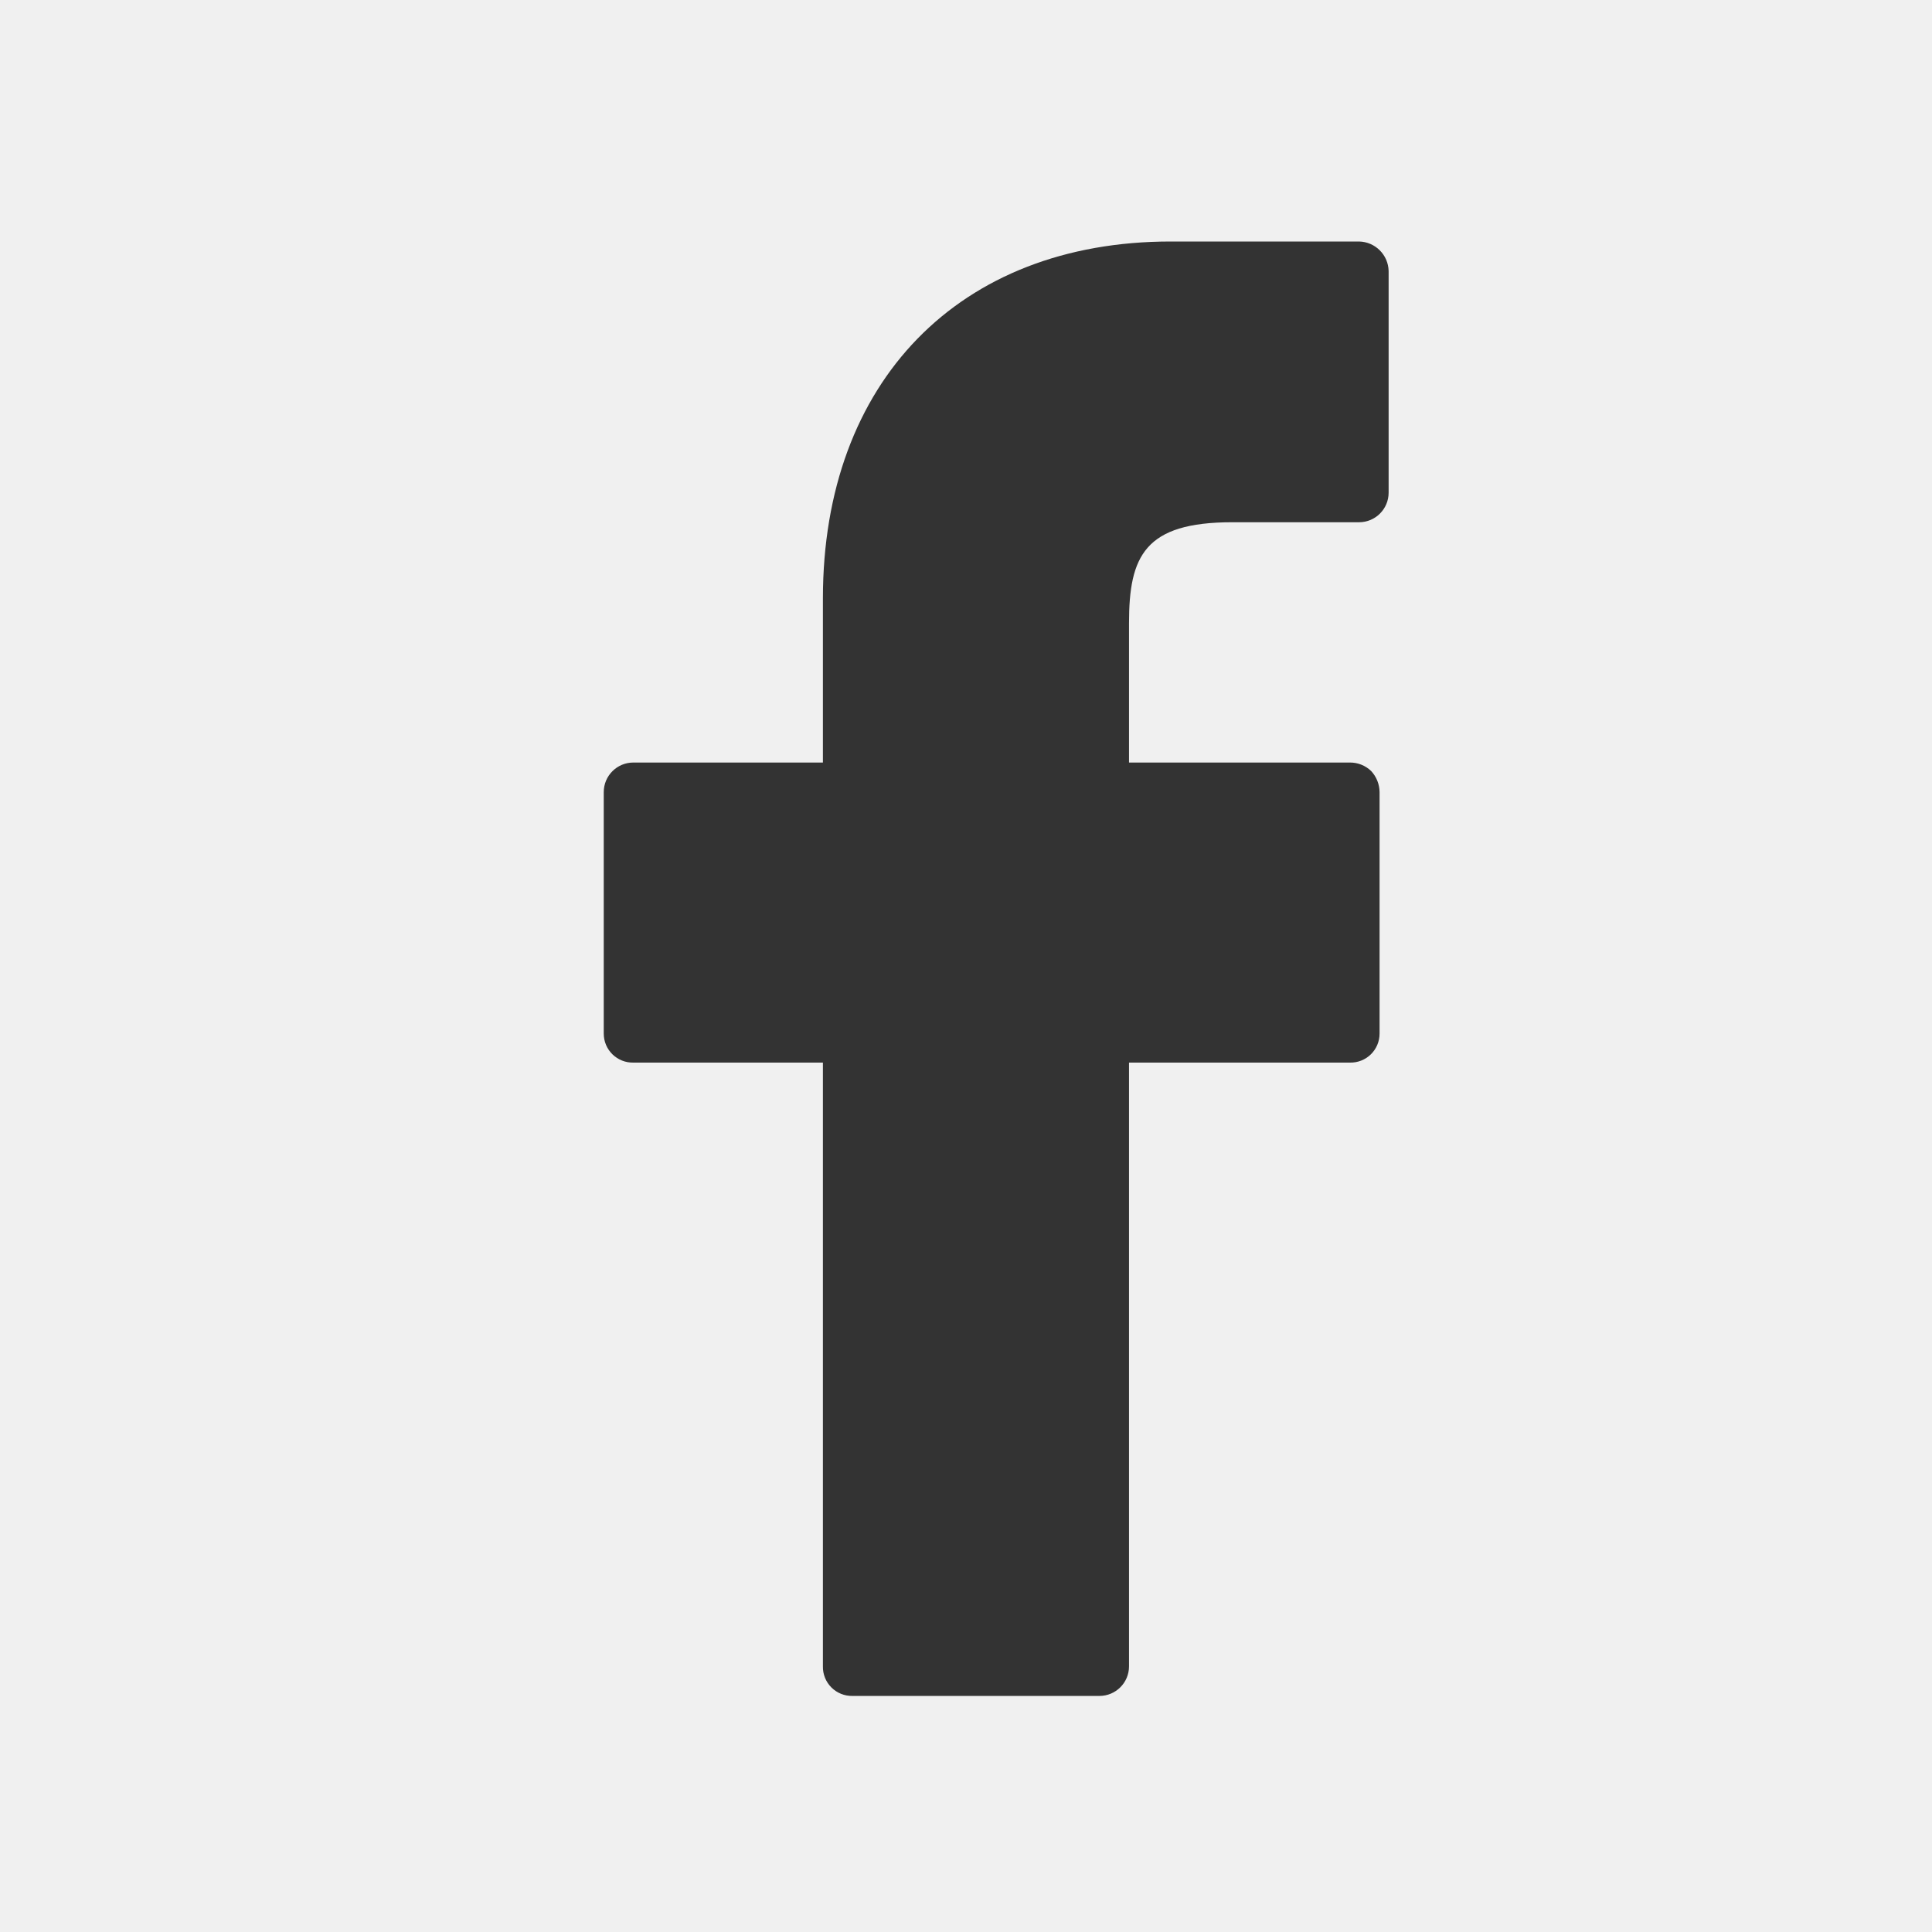
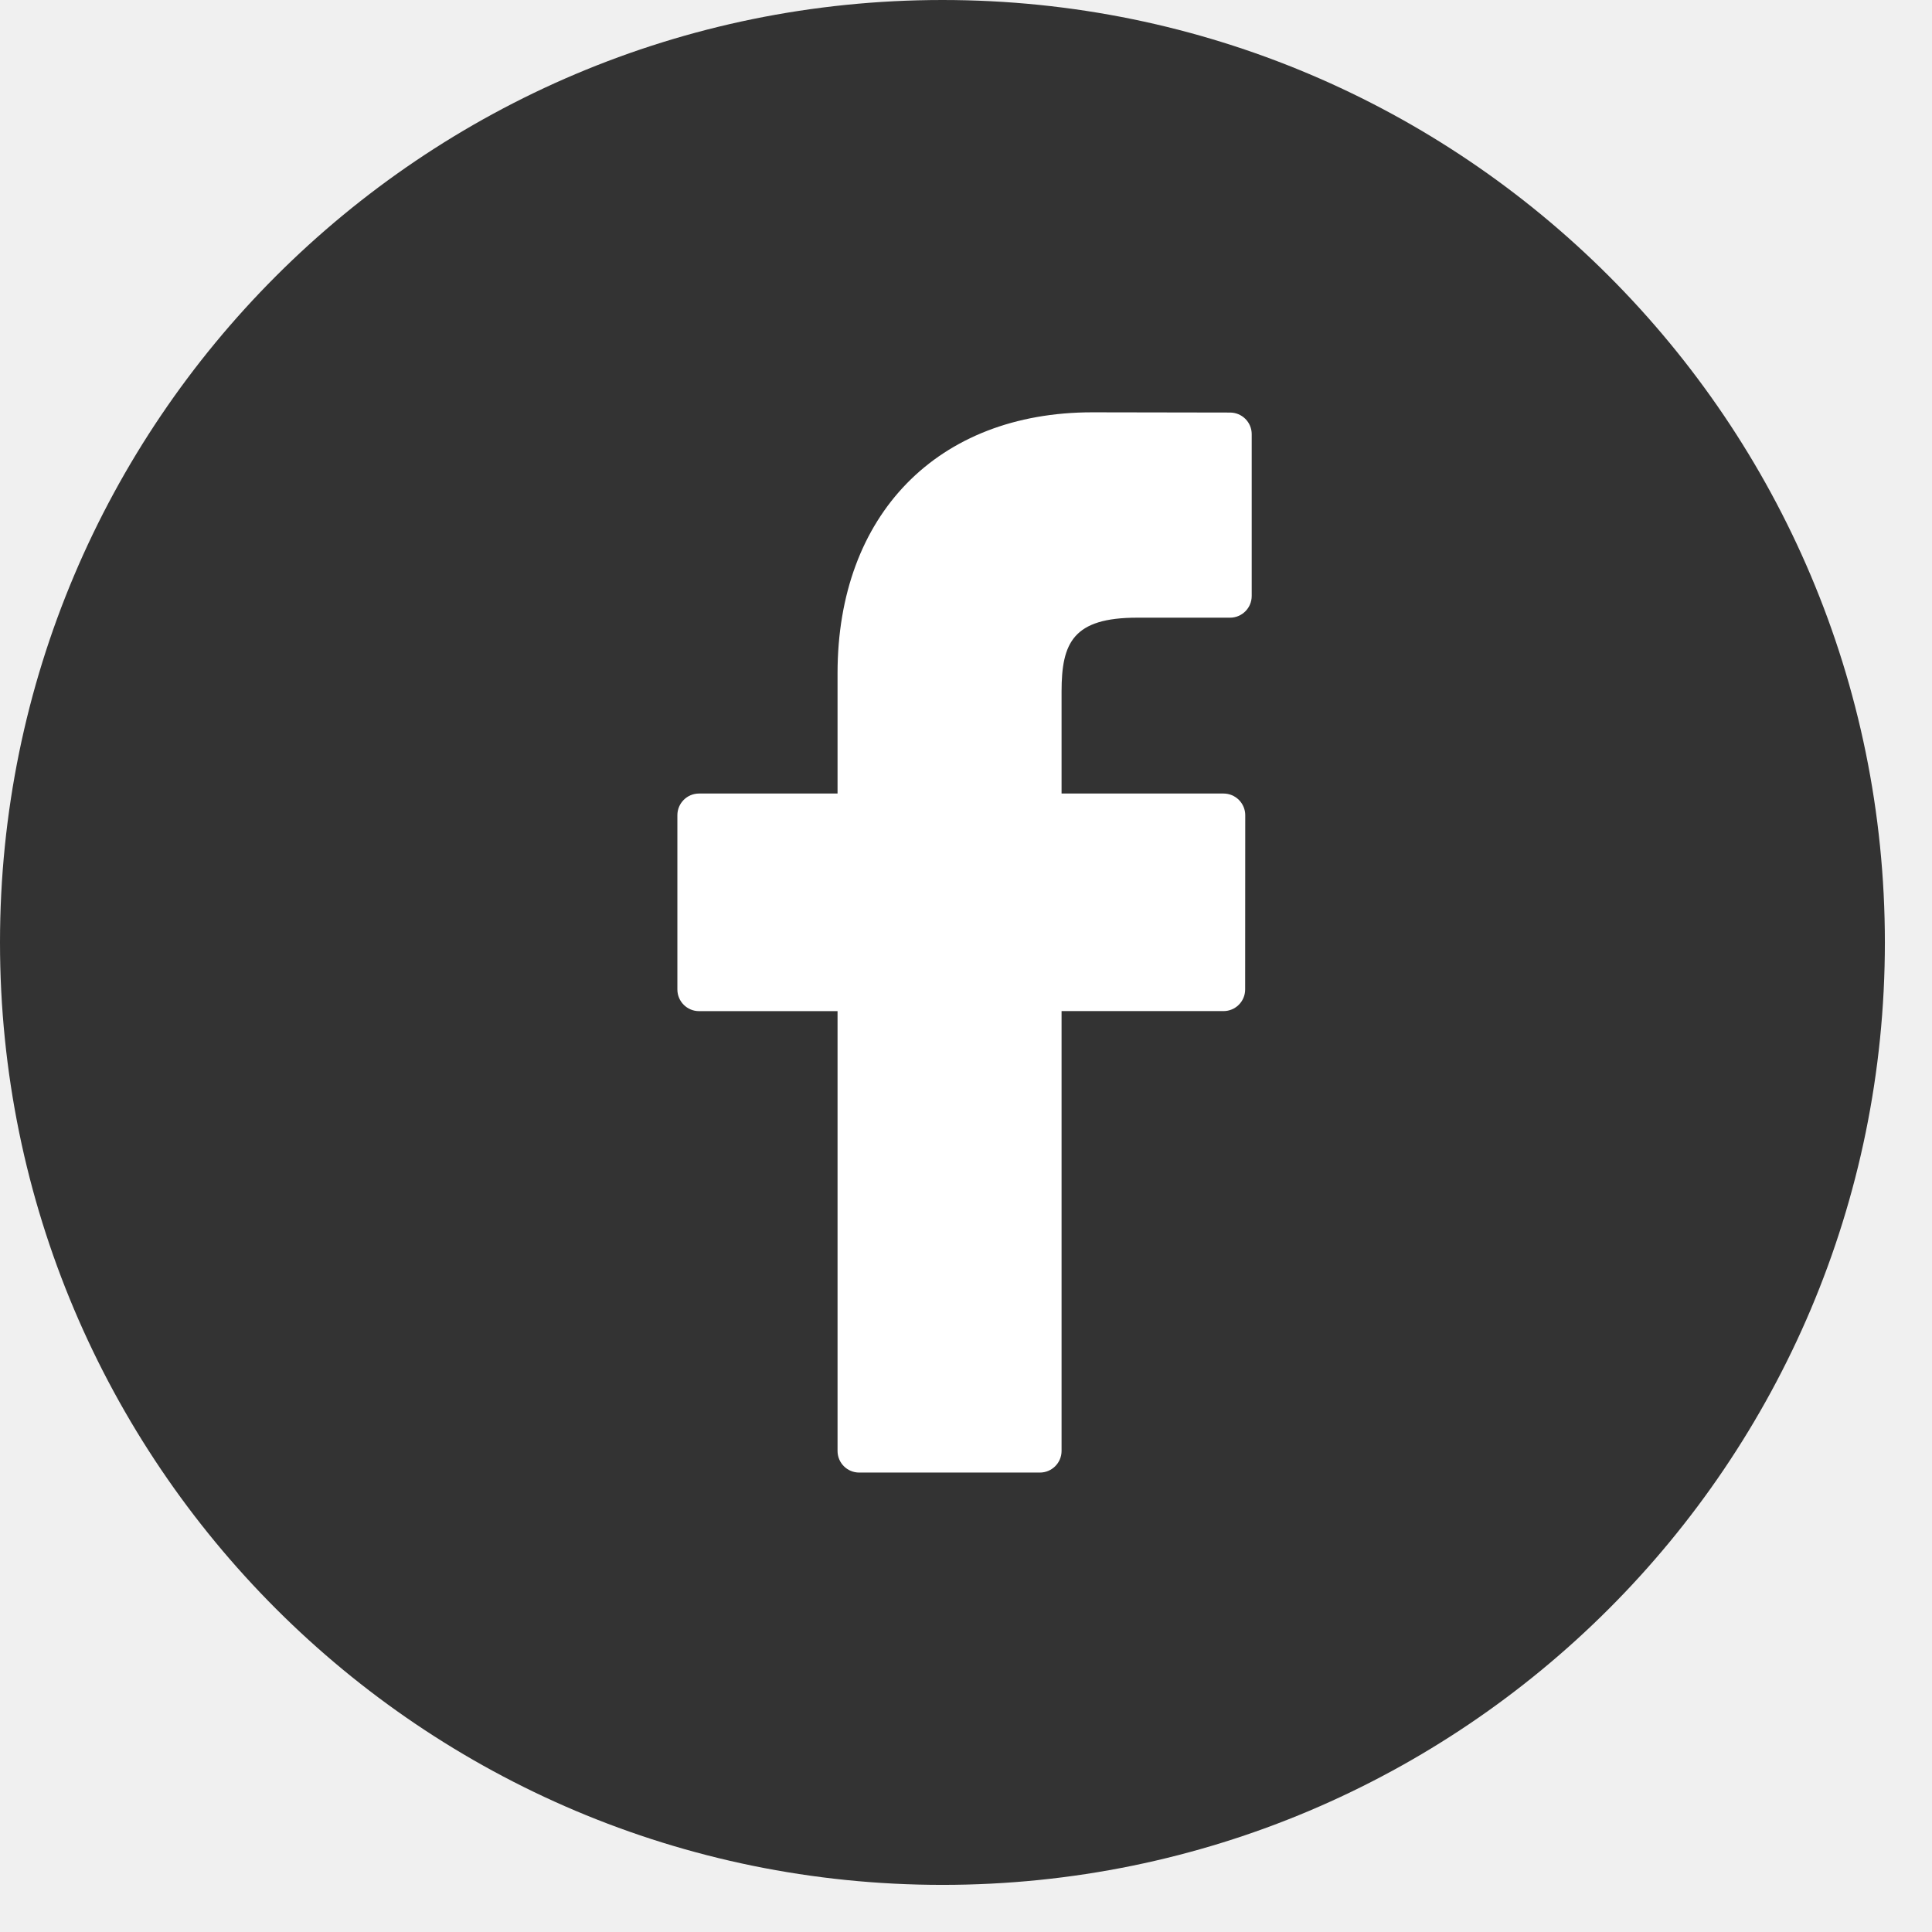
- <svg xmlns="http://www.w3.org/2000/svg" viewBox="0 0 32 32" aria-labelledby="facebook">
-   <g id="Layer_2" data-name="Layer 2">
-     <g id="Layer_1-2" data-name="Layer 1">
-       <g id="icons_footer_facebook" data-name="icons/footer/facebook">
-         <rect id="bg" width="32" height="32" rx="4" style="fill:none" />
-         <path id="facebook" d="M22.51,4H19.39c-3.5,0-5.76,2.32-5.76,5.91v2.72H10.49a.49.49,0,0,0-.49.49v4a.48.48,0,0,0,.49.48h3.14v10a.48.48,0,0,0,.49.49h4.09a.49.49,0,0,0,.49-.49v-10h3.66a.48.48,0,0,0,.49-.48v-4a.52.52,0,0,0-.14-.35.5.5,0,0,0-.35-.14H18.7V10.32c0-1.11.26-1.67,1.71-1.67h2.1A.49.49,0,0,0,23,8.16V4.49A.5.5,0,0,0,22.51,4Z" style="fill:#333" />
-       </g>
+ <svg xmlns="http://www.w3.org/2000/svg" width="41" height="41" viewBox="0 0 41 41">
+   <g fill="none" fill-rule="evenodd">
+     <circle cx="20" cy="20" r="20" fill="#333" />
+     <g transform="translate(5 5)">
+       <rect width="30" height="30" rx="3.73" />
+       <path fill="#FFF" fill-rule="nonzero" d="M21.104 3.755L18.18 3.75c-3.284 0-5.406 2.173-5.406 5.537v2.553h-2.94c-.253 0-.459.206-.459.46v3.698c0 .254.206.46.46.46h2.939v9.333c0 .254.205.459.46.459h3.834c.254 0 .46-.206.46-.459v-9.334h3.436c.254 0 .46-.205.46-.459l.002-3.699c0-.121-.049-.238-.135-.324-.086-.086-.203-.135-.325-.135h-3.438V9.676c0-1.04.248-1.568 1.606-1.568h1.97c.253 0 .459-.206.459-.46V4.213c0-.253-.206-.458-.46-.458z" />
    </g>
  </g>
</svg>
